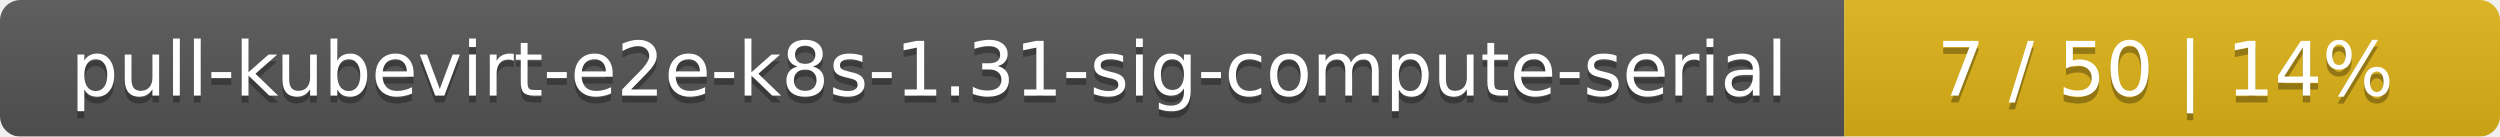
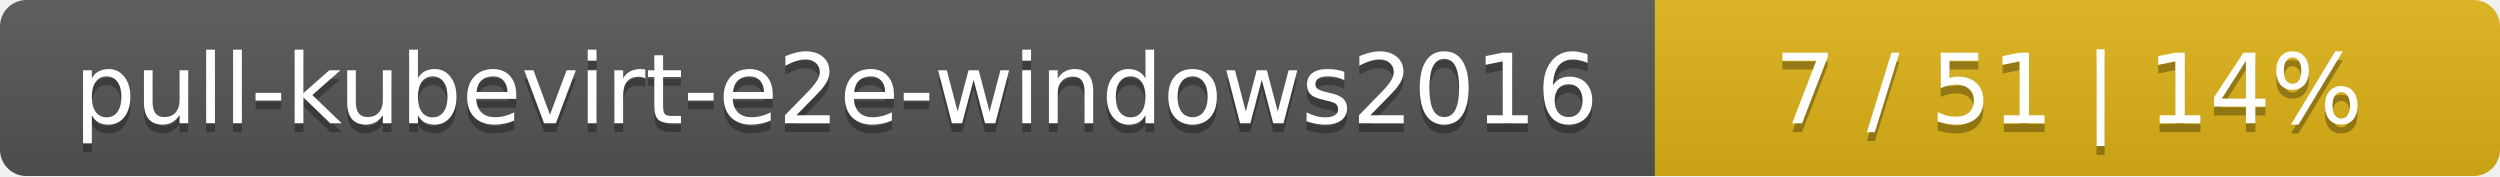
- <svg xmlns="http://www.w3.org/2000/svg" width="366" height="20">
+ <svg xmlns="http://www.w3.org/2000/svg" width="284" height="20">
  <linearGradient id="smooth" x2="0" y2="100%">
    <stop offset="0" stop-color="#bbb" stop-opacity=".1" />
    <stop offset="1" stop-opacity=".1" />
  </linearGradient>
  <mask id="round">
-     <rect width="366" height="20" rx="3" fill="#fff" />
+     <rect width="284" height="20" rx="3" fill="#fff" />
  </mask>
  <g mask="url(#round)">
-     <rect width="270" height="20" fill="#555" />
-     <rect x="270" width="96" height="20" fill="#dfb317" />
-     <rect width="366" height="20" fill="url(#smooth)" />
+     <rect width="188" height="20" fill="#555" />
+     <rect x="188" width="96" height="20" fill="#dfb317" />
+     <rect width="284" height="20" fill="url(#smooth)" />
  </g>
  <g fill="#fff" text-anchor="middle" font-family="DejaVu Sans,Verdana,Geneva,sans-serif" font-size="11">
-     <text x="136" y="15" fill="#010101" fill-opacity=".3">pull-kubevirt-e2e-k8s-1.31-sig-compute-serial</text>
-     <text x="136" y="14">pull-kubevirt-e2e-k8s-1.31-sig-compute-serial</text>
-     <text x="317" y="15" fill="#010101" fill-opacity=".3">7 / 50    |    14%</text>
-     <text x="317" y="14">7 / 50    |    14%</text>
+     <text x="95" y="15" fill="#010101" fill-opacity=".3">pull-kubevirt-e2e-windows2016</text>
+     <text x="95" y="14">pull-kubevirt-e2e-windows2016</text>
+     <text x="235" y="15" fill="#010101" fill-opacity=".3">7 / 51    |    14%</text>
+     <text x="235" y="14">7 / 51    |    14%</text>
  </g>
</svg>
